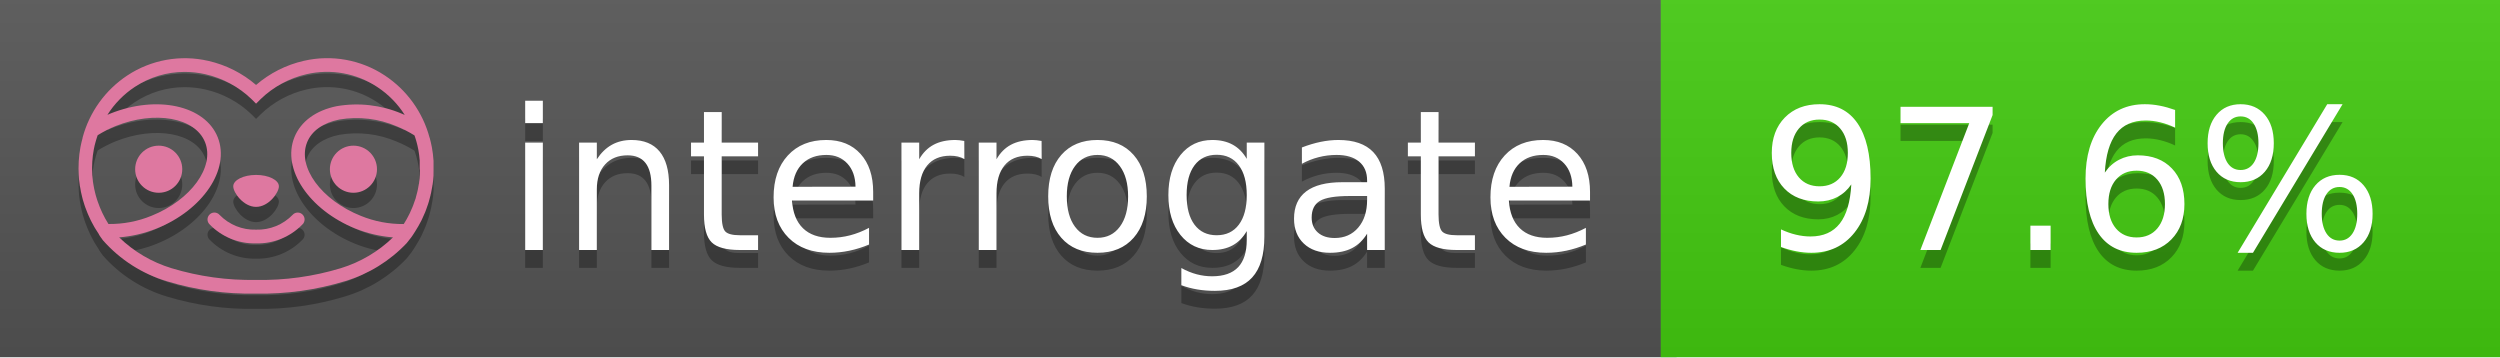
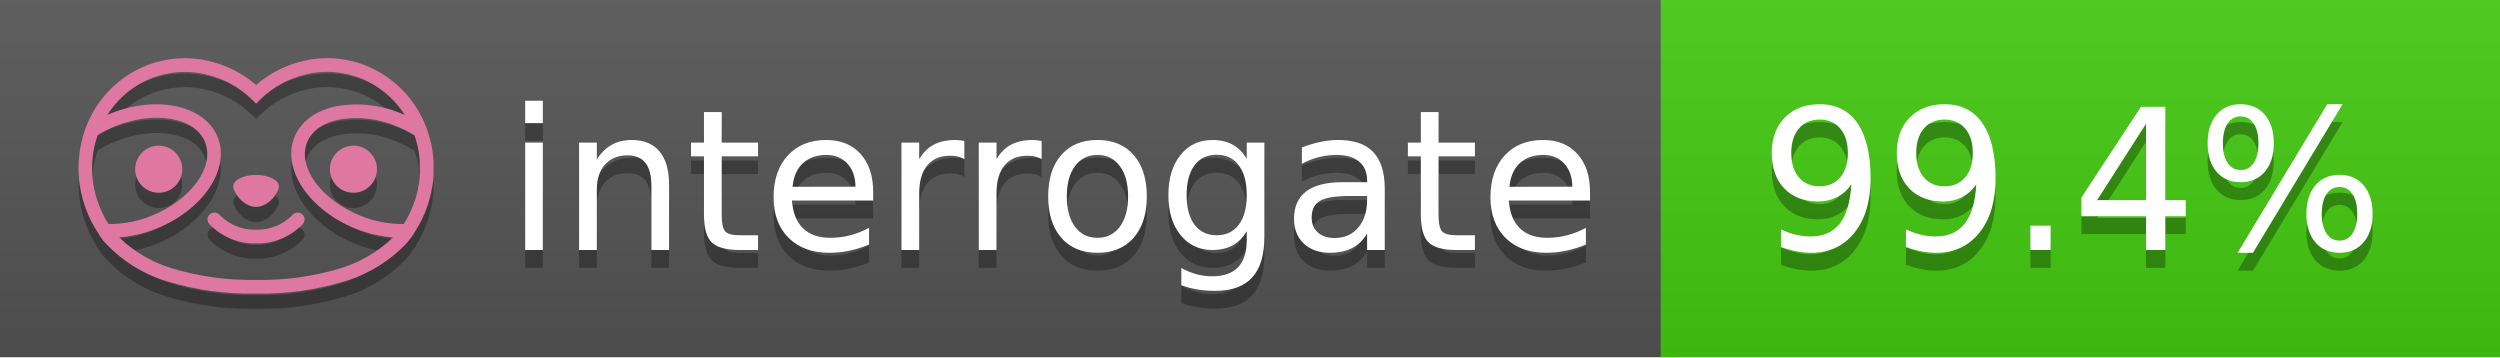
<svg xmlns="http://www.w3.org/2000/svg" width="140" height="20" viewBox="0 0 140 20" version="1.1" xml:space="preserve" style="fill-rule:evenodd;clip-rule:evenodd;stroke-linejoin:round;stroke-miterlimit:2;">
  <g transform="matrix(1,0,0,1,22,0)">
    <g id="backgrounds" transform="matrix(1.32789,0,0,1,-22.3892,0)">
      <rect x="0" y="0" width="71" height="20" style="fill:rgb(85,85,85);" />
    </g>
    <rect x="71" y="0" width="47" height="20" data-interrogate="color" style="fill:#4c1" />
    <g transform="matrix(1.19746,0,0,1,-22.3744,-4.85723e-16)">
      <rect x="0" y="0" width="118" height="20" style="fill:url(#_Linear1);" />
    </g>
  </g>
  <g fill="#fff" text-anchor="middle" font-family="DejaVu Sans,Verdana,Geneva,sans-serif" font-size="110">
    <text x="590" y="150" fill="#010101" fill-opacity=".3" transform="scale(.1)" textLength="610">interrogate</text>
    <text x="590" y="140" transform="scale(.1)" textLength="610">interrogate</text>
-     <text x="1160" y="150" fill="#010101" fill-opacity=".3" transform="scale(.1)" textLength="370" data-interrogate="result">97.6%</text>
-     <text x="1160" y="140" transform="scale(.1)" textLength="370" data-interrogate="result">97.6%</text>
+     <text x="1160" y="150" fill="#010101" fill-opacity=".3" transform="scale(.1)" textLength="370" data-interrogate="result">99.4%</text>
+     <text x="1160" y="140" transform="scale(.1)" textLength="370" data-interrogate="result">99.4%</text>
  </g>
  <g id="logo-shadow" transform="matrix(0.854876,0,0,0.854876,-6.73514,1.732)">
    <g transform="matrix(0.299012,0,0,0.299012,9.70229,-6.68582)">
      <path d="M50,64.25C52.76,64.25 55,61.13 55,59.75C55,58.37 52.76,57.25 50,57.25C47.24,57.25 45,58.37 45,59.75C45,61.13 47.24,64.25 50,64.25Z" style="fill:rgb(1,1,1);fill-opacity:0.3;fill-rule:nonzero;" />
    </g>
    <g transform="matrix(0.299012,0,0,0.299012,9.70229,-6.68582)">
      <path d="M88,49.05C86.506,43.475 83.018,38.638 78.2,35.46C72.969,32.002 66.539,30.844 60.43,32.26C56.576,33.145 52.995,34.958 50,37.54C46.998,34.958 43.411,33.149 39.55,32.27C33.441,30.853 27.011,32.011 21.78,35.47C16.97,38.652 13.489,43.489 12,49.06L12,49.13C11.82,49.79 11.66,50.46 11.53,51.13C11.146,53.207 11.021,55.323 11.16,57.43C11.16,58.03 11.26,58.63 11.34,59.23C11.34,59.51 11.43,59.79 11.48,60.07C11.53,60.35 11.58,60.68 11.64,60.98C11.7,61.28 11.8,61.69 11.89,62.05C11.98,62.41 11.99,62.47 12.05,62.68C12.16,63.07 12.28,63.46 12.41,63.84L12.58,64.34C12.72,64.74 12.88,65.14 13.04,65.53L13.23,65.98C13.403,66.373 13.583,66.767 13.77,67.16L13.99,67.59C14.19,67.97 14.39,68.35 14.61,68.73L14.87,69.15C15.1,69.52 15.33,69.89 15.58,70.26L15.58,70.32L15.99,70.93C16.14,71.14 16.29,71.36 16.45,71.57C20.206,75.83 25.086,78.95 30.53,80.57C36.839,82.48 43.41,83.385 50,83.25C56.599,83.374 63.177,82.456 69.49,80.53C74.644,78.978 79.303,76.102 83,72.19C83.34,71.78 83.65,71.35 84,70.92L84.18,70.66L84.33,70.44L84.41,70.32C84.55,70.12 84.67,69.9 84.81,69.7C85.07,69.3 85.32,68.89 85.55,68.48C85.78,68.07 86.02,67.65 86.23,67.22C86.31,67.05 86.39,66.88 86.47,66.7C86.67,66.28 86.85,65.87 87.03,65.44L87.23,64.92C87.397,64.487 87.55,64.05 87.69,63.61L87.85,63.09C87.98,62.64 88.1,62.19 88.21,61.74C88.21,61.57 88.3,61.39 88.33,61.22C88.43,60.75 88.52,60.22 88.6,59.79C88.6,59.64 88.66,59.49 88.68,59.33C88.77,58.71 88.84,58.08 88.88,57.45L88.88,54.17C88.817,53.164 88.693,52.162 88.51,51.17C88.38,50.5 88.23,49.84 88.05,49.17L88,49.05ZM85.89,56.44L85.89,57.23C85.89,57.78 85.79,58.32 85.72,58.86C85.72,59.01 85.72,59.15 85.65,59.3C85.59,59.7 85.51,60.11 85.43,60.51L85.32,60.99C85.23,61.38 85.12,61.77 85.01,62.16C85.01,62.31 84.93,62.46 84.88,62.6C84.74,63.04 84.59,63.47 84.42,63.9L84.27,64.28C84.1,64.71 83.91,65.14 83.71,65.56C83.51,65.98 83.43,66.12 83.28,66.4L83.01,66.91C82.83,67.223 82.643,67.537 82.45,67.85L82.35,68.01C79.121,68.047 75.918,67.434 72.93,66.21C64.27,62.74 59,55.52 61.18,50.11C62.18,47.6 64.7,45.82 68.26,45.11C72.489,44.395 76.835,44.908 80.78,46.59C82.141,47.144 83.453,47.813 84.7,48.59C84.76,48.76 84.82,48.93 84.88,49.1C84.94,49.27 85.05,49.63 85.12,49.9C85.28,50.5 85.44,51.1 85.55,51.73C85.691,52.507 85.792,53.292 85.85,54.08L85.85,55.89C85.85,56.12 85.91,56.25 85.91,56.45L85.89,56.44ZM17.66,68C16.668,66.435 15.869,64.756 15.28,63L15.17,62.68C15.06,62.35 14.96,62.01 14.87,61.68C14.823,61.493 14.777,61.31 14.73,61.13C14.66,60.84 14.59,60.55 14.53,60.27C14.47,59.99 14.43,59.72 14.38,59.44C14.33,59.16 14.3,59 14.27,58.78C14.2,58.27 14.15,57.78 14.11,57.23L14.11,57.03C14.008,55.236 14.122,53.437 14.45,51.67C14.56,51.06 14.71,50.46 14.88,49.87C14.96,49.59 15.04,49.32 15.13,49.05C15.22,48.78 15.24,48.72 15.3,48.55C16.548,47.774 17.859,47.105 19.22,46.55C27.86,43.09 36.65,44.67 38.82,50.08C40.99,55.49 35.73,62.74 27.09,66.2C24.101,67.431 20.893,68.043 17.66,68ZM68.57,77.68C62.554,79.508 56.287,80.376 50,80.25C43.737,80.37 37.495,79.506 31.5,77.69C27.185,76.38 23.243,74.062 20,70.93C22.815,70.706 25.58,70.055 28.2,69C38.37,64.92 44.39,56 41.6,49C38.81,42 28.27,39.72 18.1,43.8L17.43,44.09C18.973,41.648 21.019,39.561 23.43,37.97C26.671,35.824 30.473,34.68 34.36,34.68C35.884,34.681 37.404,34.852 38.89,35.19C42.694,36.049 46.191,37.935 49,40.64L50,41.64L51,40.64C53.797,37.937 57.279,36.049 61.07,35.18C66.402,33.947 72.014,34.968 76.57,38C78.98,39.588 81.026,41.671 82.57,44.11L81.9,43.82C77.409,41.921 72.464,41.355 67.66,42.19C63.08,43.12 59.79,45.54 58.39,49.02C55.6,55.97 61.62,64.94 71.79,69.02C74.414,70.07 77.182,70.714 80,70.93C76.776,74.05 72.859,76.363 68.57,77.68Z" style="fill:rgb(1,1,1);fill-opacity:0.3;fill-rule:nonzero;" />
    </g>
    <g transform="matrix(0.299012,0,0,0.299012,9.70229,-6.68582)">
      <circle cx="71.33" cy="56" r="5.16" style="fill:rgb(1,1,1);fill-opacity:0.3;" />
    </g>
    <g transform="matrix(0.299012,0,0,0.299012,9.70229,-6.68582)">
      <circle cx="28.67" cy="56" r="5.16" style="fill:rgb(1,1,1);fill-opacity:0.3;" />
    </g>
    <g transform="matrix(0.299012,0,0,0.299012,9.70229,-6.68582)">
      <path d="M58,66C55.912,68.161 53.003,69.339 50,69.24C46.997,69.339 44.088,68.161 42,66C41.714,65.677 41.302,65.491 40.87,65.491C40.042,65.491 39.361,66.172 39.361,67C39.361,67.368 39.496,67.724 39.74,68C42.403,70.804 46.134,72.35 50,72.25C53.862,72.347 57.59,70.802 60.25,68C60.495,67.725 60.63,67.369 60.63,67C60.63,66.174 59.951,65.495 59.125,65.495C58.695,65.495 58.285,65.679 58,66Z" style="fill:rgb(1,1,1);fill-opacity:0.3;fill-rule:nonzero;" />
    </g>
  </g>
  <g id="logo-pink" transform="matrix(0.854876,0,0,0.854876,-6.73514,0.877124)">
    <g transform="matrix(0.299012,0,0,0.299012,9.70229,-6.68582)">
      <path d="M50,64.25C52.76,64.25 55,61.13 55,59.75C55,58.37 52.76,57.25 50,57.25C47.24,57.25 45,58.37 45,59.75C45,61.13 47.24,64.25 50,64.25Z" style="fill:rgb(222,120,160);fill-rule:nonzero;" />
    </g>
    <g transform="matrix(0.299012,0,0,0.299012,9.70229,-6.68582)">
      <path d="M88,49.05C86.506,43.475 83.018,38.638 78.2,35.46C72.969,32.002 66.539,30.844 60.43,32.26C56.576,33.145 52.995,34.958 50,37.54C46.998,34.958 43.411,33.149 39.55,32.27C33.441,30.853 27.011,32.011 21.78,35.47C16.97,38.652 13.489,43.489 12,49.06L12,49.13C11.82,49.79 11.66,50.46 11.53,51.13C11.146,53.207 11.021,55.323 11.16,57.43C11.16,58.03 11.26,58.63 11.34,59.23C11.34,59.51 11.43,59.79 11.48,60.07C11.53,60.35 11.58,60.68 11.64,60.98C11.7,61.28 11.8,61.69 11.89,62.05C11.98,62.41 11.99,62.47 12.05,62.68C12.16,63.07 12.28,63.46 12.41,63.84L12.58,64.34C12.72,64.74 12.88,65.14 13.04,65.53L13.23,65.98C13.403,66.373 13.583,66.767 13.77,67.16L13.99,67.59C14.19,67.97 14.39,68.35 14.61,68.73L14.87,69.15C15.1,69.52 15.33,69.89 15.58,70.26L15.58,70.32L15.99,70.93C16.14,71.14 16.29,71.36 16.45,71.57C20.206,75.83 25.086,78.95 30.53,80.57C36.839,82.48 43.41,83.385 50,83.25C56.599,83.374 63.177,82.456 69.49,80.53C74.644,78.978 79.303,76.102 83,72.19C83.34,71.78 83.65,71.35 84,70.92L84.18,70.66L84.33,70.44L84.41,70.32C84.55,70.12 84.67,69.9 84.81,69.7C85.07,69.3 85.32,68.89 85.55,68.48C85.78,68.07 86.02,67.65 86.23,67.22C86.31,67.05 86.39,66.88 86.47,66.7C86.67,66.28 86.85,65.87 87.03,65.44L87.23,64.92C87.397,64.487 87.55,64.05 87.69,63.61L87.85,63.09C87.98,62.64 88.1,62.19 88.21,61.74C88.21,61.57 88.3,61.39 88.33,61.22C88.43,60.75 88.52,60.22 88.6,59.79C88.6,59.64 88.66,59.49 88.68,59.33C88.77,58.71 88.84,58.08 88.88,57.45L88.88,54.17C88.817,53.164 88.693,52.162 88.51,51.17C88.38,50.5 88.23,49.84 88.05,49.17L88,49.05ZM85.89,56.44L85.89,57.23C85.89,57.78 85.79,58.32 85.72,58.86C85.72,59.01 85.72,59.15 85.65,59.3C85.59,59.7 85.51,60.11 85.43,60.51L85.32,60.99C85.23,61.38 85.12,61.77 85.01,62.16C85.01,62.31 84.93,62.46 84.88,62.6C84.74,63.04 84.59,63.47 84.42,63.9L84.27,64.28C84.1,64.71 83.91,65.14 83.71,65.56C83.51,65.98 83.43,66.12 83.28,66.4L83.01,66.91C82.83,67.223 82.643,67.537 82.45,67.85L82.35,68.01C79.121,68.047 75.918,67.434 72.93,66.21C64.27,62.74 59,55.52 61.18,50.11C62.18,47.6 64.7,45.82 68.26,45.11C72.489,44.395 76.835,44.908 80.78,46.59C82.141,47.144 83.453,47.813 84.7,48.59C84.76,48.76 84.82,48.93 84.88,49.1C84.94,49.27 85.05,49.63 85.12,49.9C85.28,50.5 85.44,51.1 85.55,51.73C85.691,52.507 85.792,53.292 85.85,54.08L85.85,55.89C85.85,56.12 85.91,56.25 85.91,56.45L85.89,56.44ZM17.66,68C16.668,66.435 15.869,64.756 15.28,63L15.17,62.68C15.06,62.35 14.96,62.01 14.87,61.68C14.823,61.493 14.777,61.31 14.73,61.13C14.66,60.84 14.59,60.55 14.53,60.27C14.47,59.99 14.43,59.72 14.38,59.44C14.33,59.16 14.3,59 14.27,58.78C14.2,58.27 14.15,57.78 14.11,57.23L14.11,57.03C14.008,55.236 14.122,53.437 14.45,51.67C14.56,51.06 14.71,50.46 14.88,49.87C14.96,49.59 15.04,49.32 15.13,49.05C15.22,48.78 15.24,48.72 15.3,48.55C16.548,47.774 17.859,47.105 19.22,46.55C27.86,43.09 36.65,44.67 38.82,50.08C40.99,55.49 35.73,62.74 27.09,66.2C24.101,67.431 20.893,68.043 17.66,68ZM68.57,77.68C62.554,79.508 56.287,80.376 50,80.25C43.737,80.37 37.495,79.506 31.5,77.69C27.185,76.38 23.243,74.062 20,70.93C22.815,70.706 25.58,70.055 28.2,69C38.37,64.92 44.39,56 41.6,49C38.81,42 28.27,39.72 18.1,43.8L17.43,44.09C18.973,41.648 21.019,39.561 23.43,37.97C26.671,35.824 30.473,34.68 34.36,34.68C35.884,34.681 37.404,34.852 38.89,35.19C42.694,36.049 46.191,37.935 49,40.64L50,41.64L51,40.64C53.797,37.937 57.279,36.049 61.07,35.18C66.402,33.947 72.014,34.968 76.57,38C78.98,39.588 81.026,41.671 82.57,44.11L81.9,43.82C77.409,41.921 72.464,41.355 67.66,42.19C63.08,43.12 59.79,45.54 58.39,49.02C55.6,55.97 61.62,64.94 71.79,69.02C74.414,70.07 77.182,70.714 80,70.93C76.776,74.05 72.859,76.363 68.57,77.68Z" style="fill:rgb(222,120,160);fill-rule:nonzero;" />
    </g>
    <g transform="matrix(0.299012,0,0,0.299012,9.70229,-6.68582)">
      <circle cx="71.33" cy="56" r="5.16" style="fill:rgb(222,120,160);" />
    </g>
    <g transform="matrix(0.299012,0,0,0.299012,9.70229,-6.68582)">
      <circle cx="28.67" cy="56" r="5.16" style="fill:rgb(222,120,160);" />
    </g>
    <g transform="matrix(0.299012,0,0,0.299012,9.70229,-6.68582)">
      <path d="M58,66C55.912,68.161 53.003,69.339 50,69.24C46.997,69.339 44.088,68.161 42,66C41.714,65.677 41.302,65.491 40.87,65.491C40.042,65.491 39.361,66.172 39.361,67C39.361,67.368 39.496,67.724 39.74,68C42.403,70.804 46.134,72.35 50,72.25C53.862,72.347 57.59,70.802 60.25,68C60.495,67.725 60.63,67.369 60.63,67C60.63,66.174 59.951,65.495 59.125,65.495C58.695,65.495 58.285,65.679 58,66Z" style="fill:rgb(222,120,160);fill-rule:nonzero;" />
    </g>
  </g>
  <defs>
    <linearGradient id="_Linear1" x1="0" y1="0" x2="1" y2="0" gradientUnits="userSpaceOnUse" gradientTransform="matrix(1.22465e-15,20,-20,1.22465e-15,0,0)">
      <stop offset="0" style="stop-color:rgb(187,187,187);stop-opacity:0.1" />
      <stop offset="1" style="stop-color:black;stop-opacity:0.1" />
    </linearGradient>
  </defs>
</svg>
